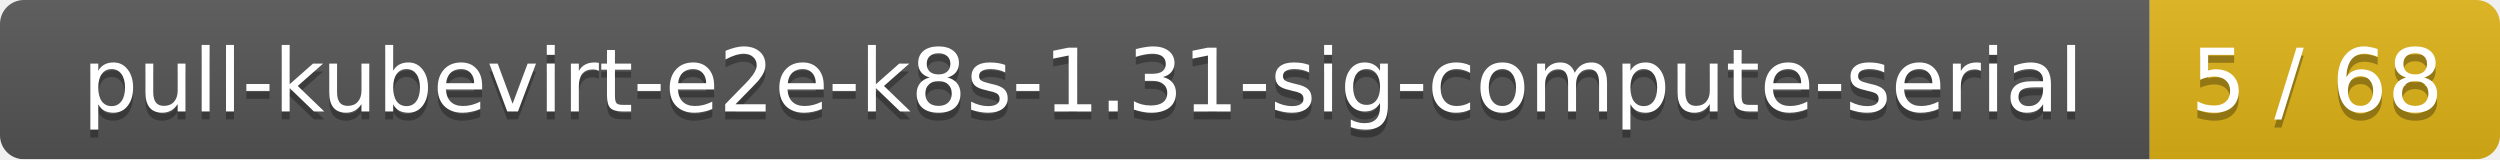
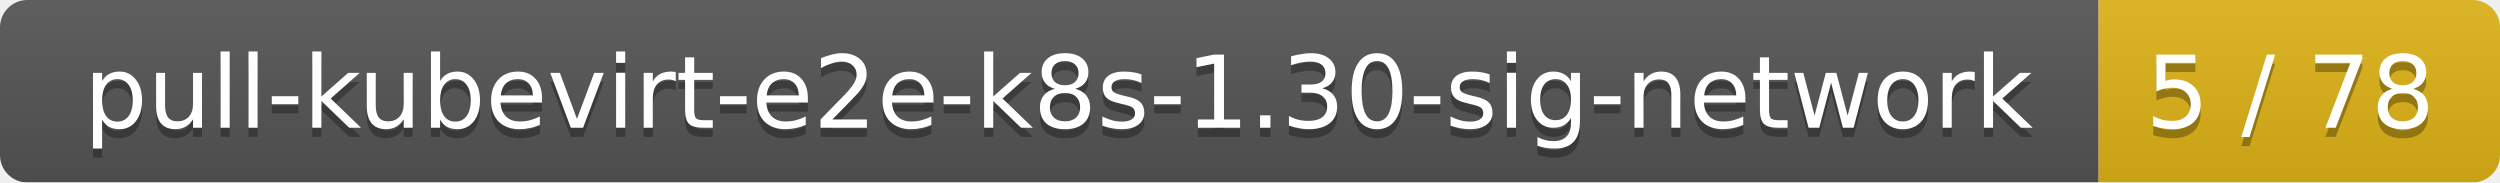
- <svg xmlns="http://www.w3.org/2000/svg" width="314" height="20">
+ <svg xmlns="http://www.w3.org/2000/svg" width="274" height="20">
  <linearGradient id="smooth" x2="0" y2="100%">
    <stop offset="0" stop-color="#bbb" stop-opacity=".1" />
    <stop offset="1" stop-opacity=".1" />
  </linearGradient>
  <mask id="round">
-     <rect width="314" height="20" rx="3" fill="#fff" />
+     <rect width="274" height="20" rx="3" fill="#fff" />
  </mask>
  <g mask="url(#round)">
-     <rect width="270" height="20" fill="#555" />
-     <rect x="270" width="44" height="20" fill="#dfb317" />
-     <rect width="314" height="20" fill="url(#smooth)" />
+     <rect width="230" height="20" fill="#555" />
+     <rect x="230" width="44" height="20" fill="#dfb317" />
+     <rect width="274" height="20" fill="url(#smooth)" />
  </g>
  <g fill="#fff" text-anchor="middle" font-family="DejaVu Sans,Verdana,Geneva,sans-serif" font-size="11">
-     <text x="136" y="15" fill="#010101" fill-opacity=".3">pull-kubevirt-e2e-k8s-1.31-sig-compute-serial</text>
-     <text x="136" y="14">pull-kubevirt-e2e-k8s-1.31-sig-compute-serial</text>
-     <text x="291" y="15" fill="#010101" fill-opacity=".3">5 / 68</text>
-     <text x="291" y="14">5 / 68</text>
+     <text x="116" y="15" fill="#010101" fill-opacity=".3">pull-kubevirt-e2e-k8s-1.30-sig-network</text>
+     <text x="116" y="14">pull-kubevirt-e2e-k8s-1.30-sig-network</text>
+     <text x="251" y="15" fill="#010101" fill-opacity=".3">5 / 78</text>
+     <text x="251" y="14">5 / 78</text>
  </g>
</svg>
